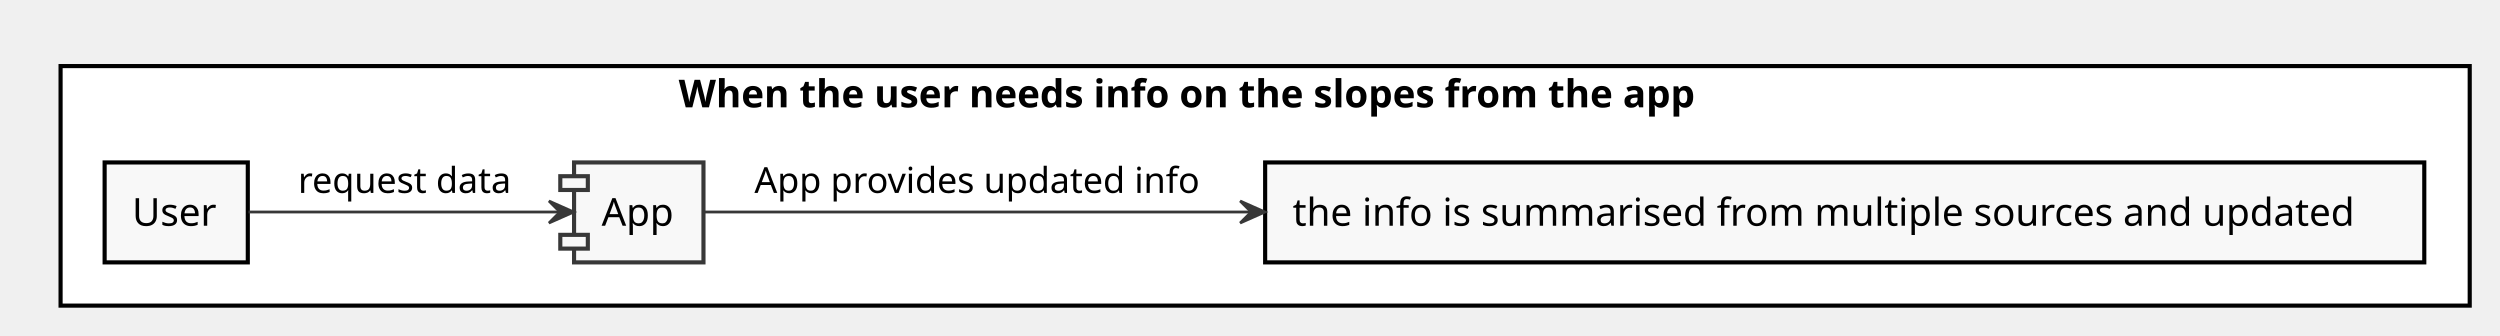
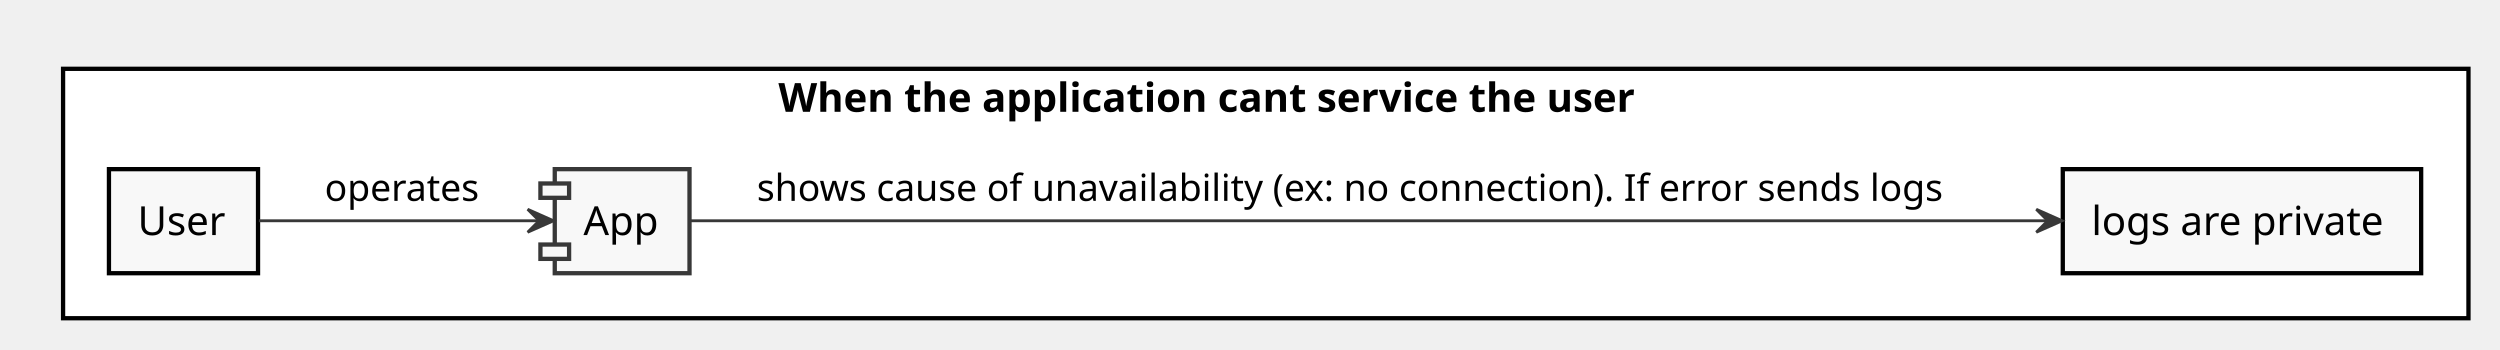
- <svg xmlns="http://www.w3.org/2000/svg" contentScriptType="application/ecmascript" contentStyleType="text/css" height="122px" preserveAspectRatio="none" style="width:908px;height:122px;" version="1.1" viewBox="0 0 908 122" width="908px" zoomAndPan="magnify">
+ <svg xmlns="http://www.w3.org/2000/svg" contentScriptType="application/ecmascript" contentStyleType="text/css" height="122px" preserveAspectRatio="none" style="width:872px;height:122px;" version="1.1" viewBox="0 0 872 122" width="872px" zoomAndPan="magnify">
  <defs />
  <g>
-     <rect fill="#FFFFFF" height="87" style="stroke: #000000; stroke-width: 1.5;" width="875" x="22" y="24" />
-     <text fill="#000000" font-family="sans-serif" font-size="14" font-weight="bold" lengthAdjust="spacingAndGlyphs" textLength="426" x="246.5" y="38.995">When the user needs info on the slopes from the app</text>
+     <rect fill="#FFFFFF" height="87" style="stroke: #000000; stroke-width: 1.5;" width="839" x="22" y="24" />
+     <text fill="#000000" font-family="sans-serif" font-size="14" font-weight="bold" lengthAdjust="spacingAndGlyphs" textLength="340" x="271.5" y="38.995">When the application cant service the user</text>
    <rect fill="#F8F8F8" height="36.297" style="stroke: #000000; stroke-width: 1.5;" width="52" x="38" y="59" />
    <text fill="#000000" font-family="sans-serif" font-size="14" lengthAdjust="spacingAndGlyphs" textLength="32" x="48" y="81.995">User</text>
-     <rect fill="#F8F8F8" height="36.297" style="stroke: #000000; stroke-width: 1.5;" width="421" x="459.5" y="59" />
-     <text fill="#000000" font-family="sans-serif" font-size="14" lengthAdjust="spacingAndGlyphs" textLength="401" x="469.5" y="81.995">the info is summarised from multiple sources and updated</text>
-     <rect fill="#F8F8F8" height="36.297" style="stroke: #383838; stroke-width: 1.5;" width="47" x="208.5" y="59" />
-     <rect fill="#F8F8F8" height="5" style="stroke: #383838; stroke-width: 1.5;" width="10" x="203.5" y="64" />
-     <rect fill="#F8F8F8" height="5" style="stroke: #383838; stroke-width: 1.5;" width="10" x="203.5" y="85.297" />
-     <text fill="#000000" font-family="sans-serif" font-size="14" lengthAdjust="spacingAndGlyphs" textLength="27" x="218.5" y="81.995">App</text>
-     <path d="M90.25,77 C120.87,77 171.34,77 203.06,77 " fill="none" id="Source-&gt;App" style="stroke: #383838; stroke-width: 1.0;" />
-     <polygon fill="#383838" points="208.37,77,199.37,73,203.37,77,199.37,81,208.37,77" style="stroke: #383838; stroke-width: 1.0;" />
-     <text fill="#000000" font-family="sans-serif" font-size="13" lengthAdjust="spacingAndGlyphs" textLength="82" x="108.25" y="70.067">request data</text>
-     <path d="M255.55,77 C294.1,77 374.42,77 454.17,77 " fill="none" id="App-&gt;Measure" style="stroke: #383838; stroke-width: 1.0;" />
-     <polygon fill="#383838" points="459.42,77,450.42,73,454.42,77,450.42,81,459.42,77" style="stroke: #383838; stroke-width: 1.0;" />
-     <text fill="#000000" font-family="sans-serif" font-size="13" lengthAdjust="spacingAndGlyphs" textLength="167" x="274" y="70.067">App provides updated info</text>
+     <rect fill="#F8F8F8" height="36.297" style="stroke: #000000; stroke-width: 1.5;" width="125" x="719.5" y="59" />
+     <text fill="#000000" font-family="sans-serif" font-size="14" lengthAdjust="spacingAndGlyphs" textLength="105" x="729.5" y="81.995">logs are private</text>
+     <rect fill="#F8F8F8" height="36.297" style="stroke: #383838; stroke-width: 1.5;" width="47" x="193.5" y="59" />
+     <rect fill="#F8F8F8" height="5" style="stroke: #383838; stroke-width: 1.5;" width="10" x="188.5" y="64" />
+     <rect fill="#F8F8F8" height="5" style="stroke: #383838; stroke-width: 1.5;" width="10" x="188.5" y="85.297" />
+     <text fill="#000000" font-family="sans-serif" font-size="14" lengthAdjust="spacingAndGlyphs" textLength="27" x="203.5" y="81.995">App</text>
+     <path d="M90.3,77 C117.49,77 159.82,77 187.97,77 " fill="none" id="Source-&gt;App" style="stroke: #383838; stroke-width: 1.0;" />
+     <polygon fill="#383838" points="193.05,77,184.05,73,188.05,77,184.05,81,193.05,77" style="stroke: #383838; stroke-width: 1.0;" />
+     <text fill="#000000" font-family="sans-serif" font-size="13" lengthAdjust="spacingAndGlyphs" textLength="57" x="113.25" y="70.067">operates</text>
+     <path d="M240.56,77 C321.1,77 587.5,77 714.07,77 " fill="none" id="App-&gt;Measure" style="stroke: #383838; stroke-width: 1.0;" />
+     <polygon fill="#383838" points="719.26,77,710.26,73,714.26,77,710.26,81,719.26,77" style="stroke: #383838; stroke-width: 1.0;" />
+     <text fill="#000000" font-family="sans-serif" font-size="13" lengthAdjust="spacingAndGlyphs" textLength="432" x="264" y="70.067">shows cause of unavailability (ex: no connection). If error sends logs</text>
  </g>
</svg>
